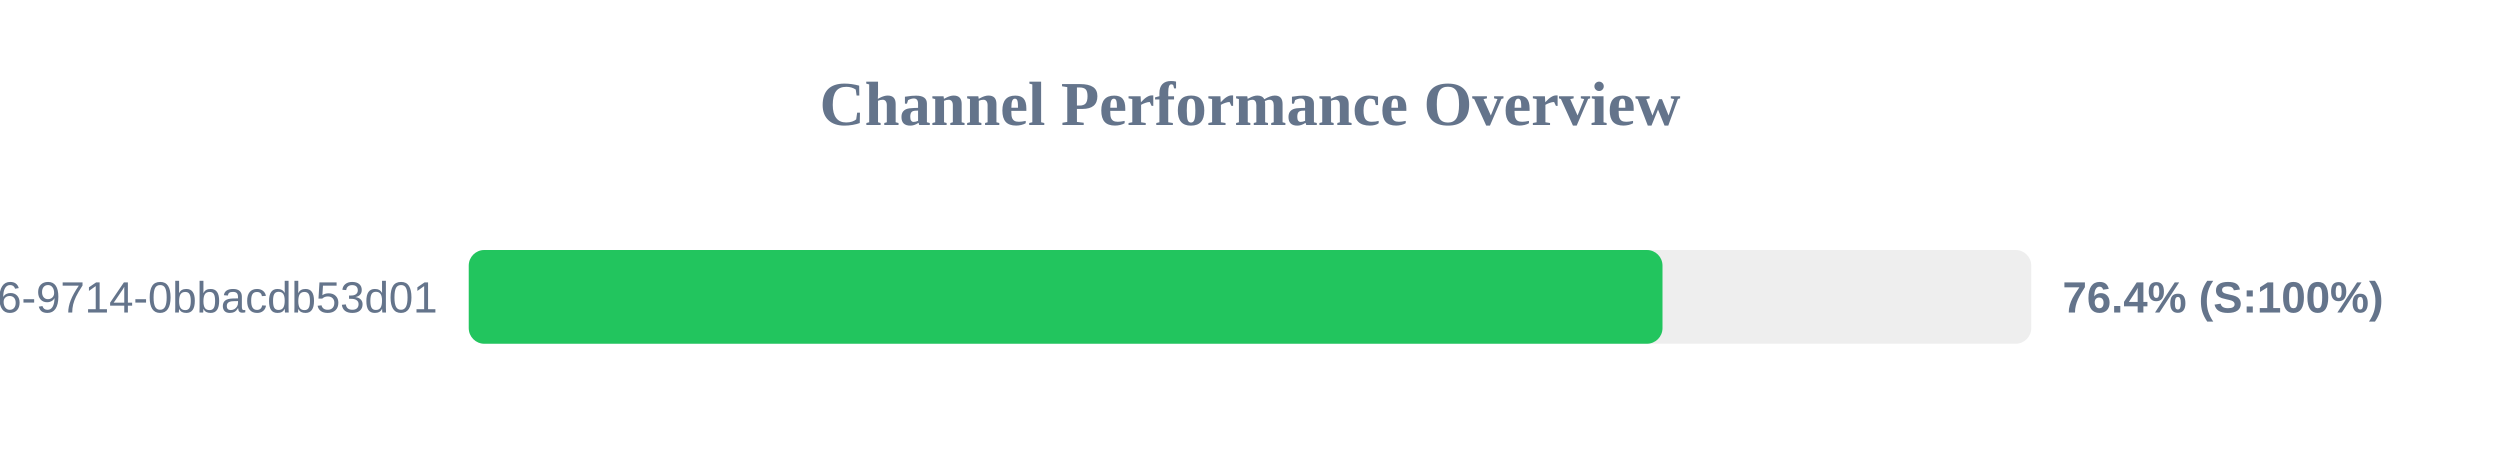
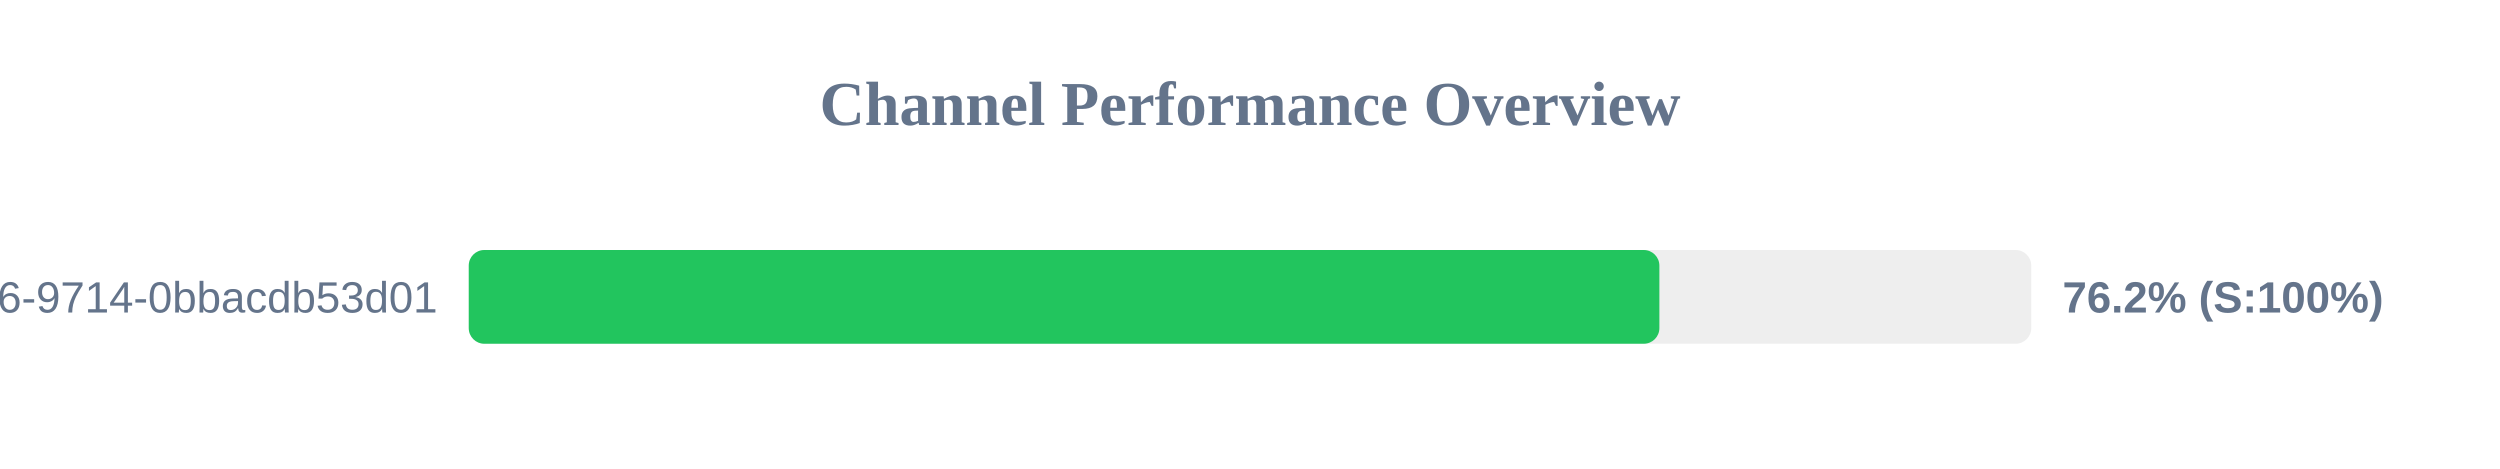
<svg xmlns="http://www.w3.org/2000/svg" width="800" height="150" version="1.1">
  <style>
        .row { font: 14px Arial; fill: #64748b; }
        .score { font: bold 14px Arial; fill: #64748b; }
    </style>
  <text x="400" y="40" text-anchor="middle" font-size="20px" font-weight="bold" fill="#64748b">Channel Performance Overview</text>
  <rect x="150" y="80" width="500" height="30" fill="#eee" rx="5" />
-   <rect x="150" y="80" width="382.0" height="30" fill="#22c55e" rx="5" />
+   <rect x="150" y="80" width="381.0" height="30" fill="#22c55e" rx="5" />
  <text x="140" y="100" text-anchor="end" class="row">?uuid=23125f6e-ec56-4c26-9714-0bbacdb53d01</text>
-   <text x="660" y="100" text-anchor="start" class="score">76.4% (S:100%)</text>
+   <text x="660" y="100" text-anchor="start" class="score">76.2% (S:100%)</text>
</svg>
